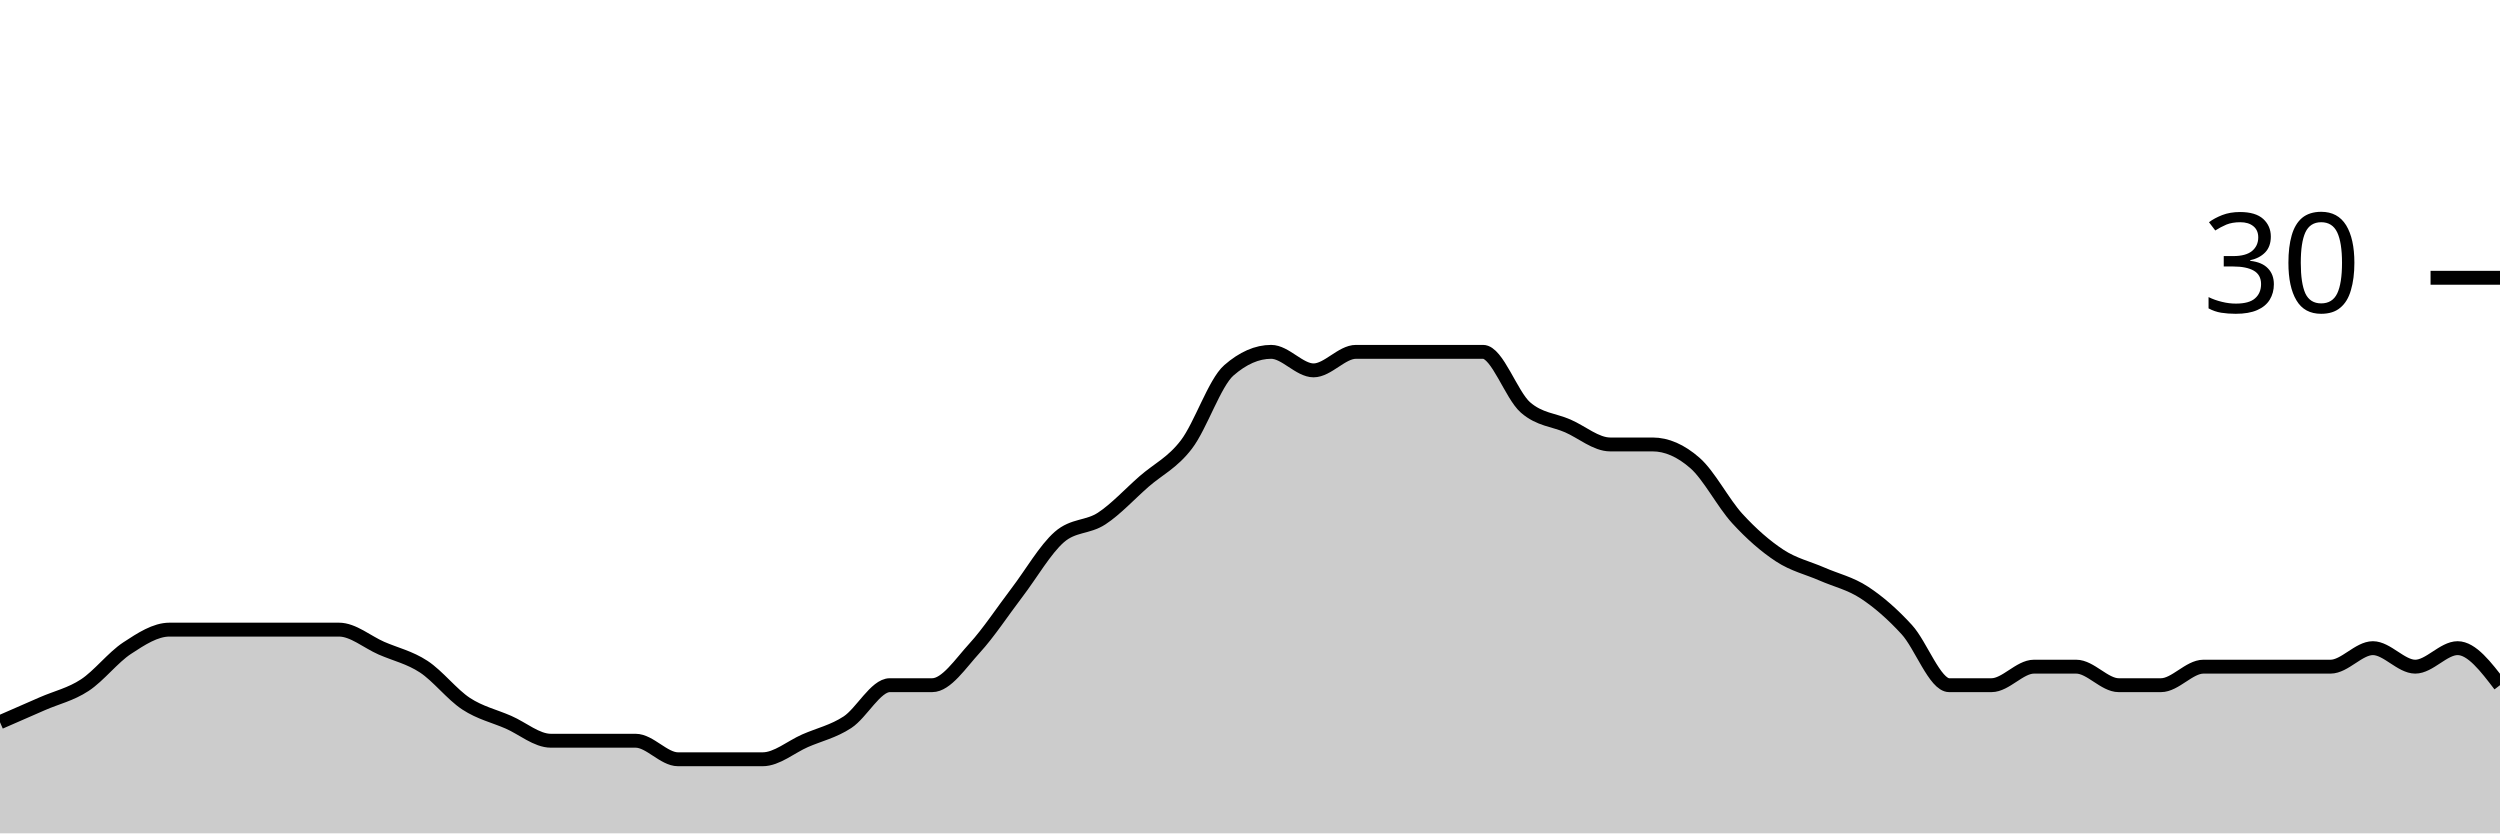
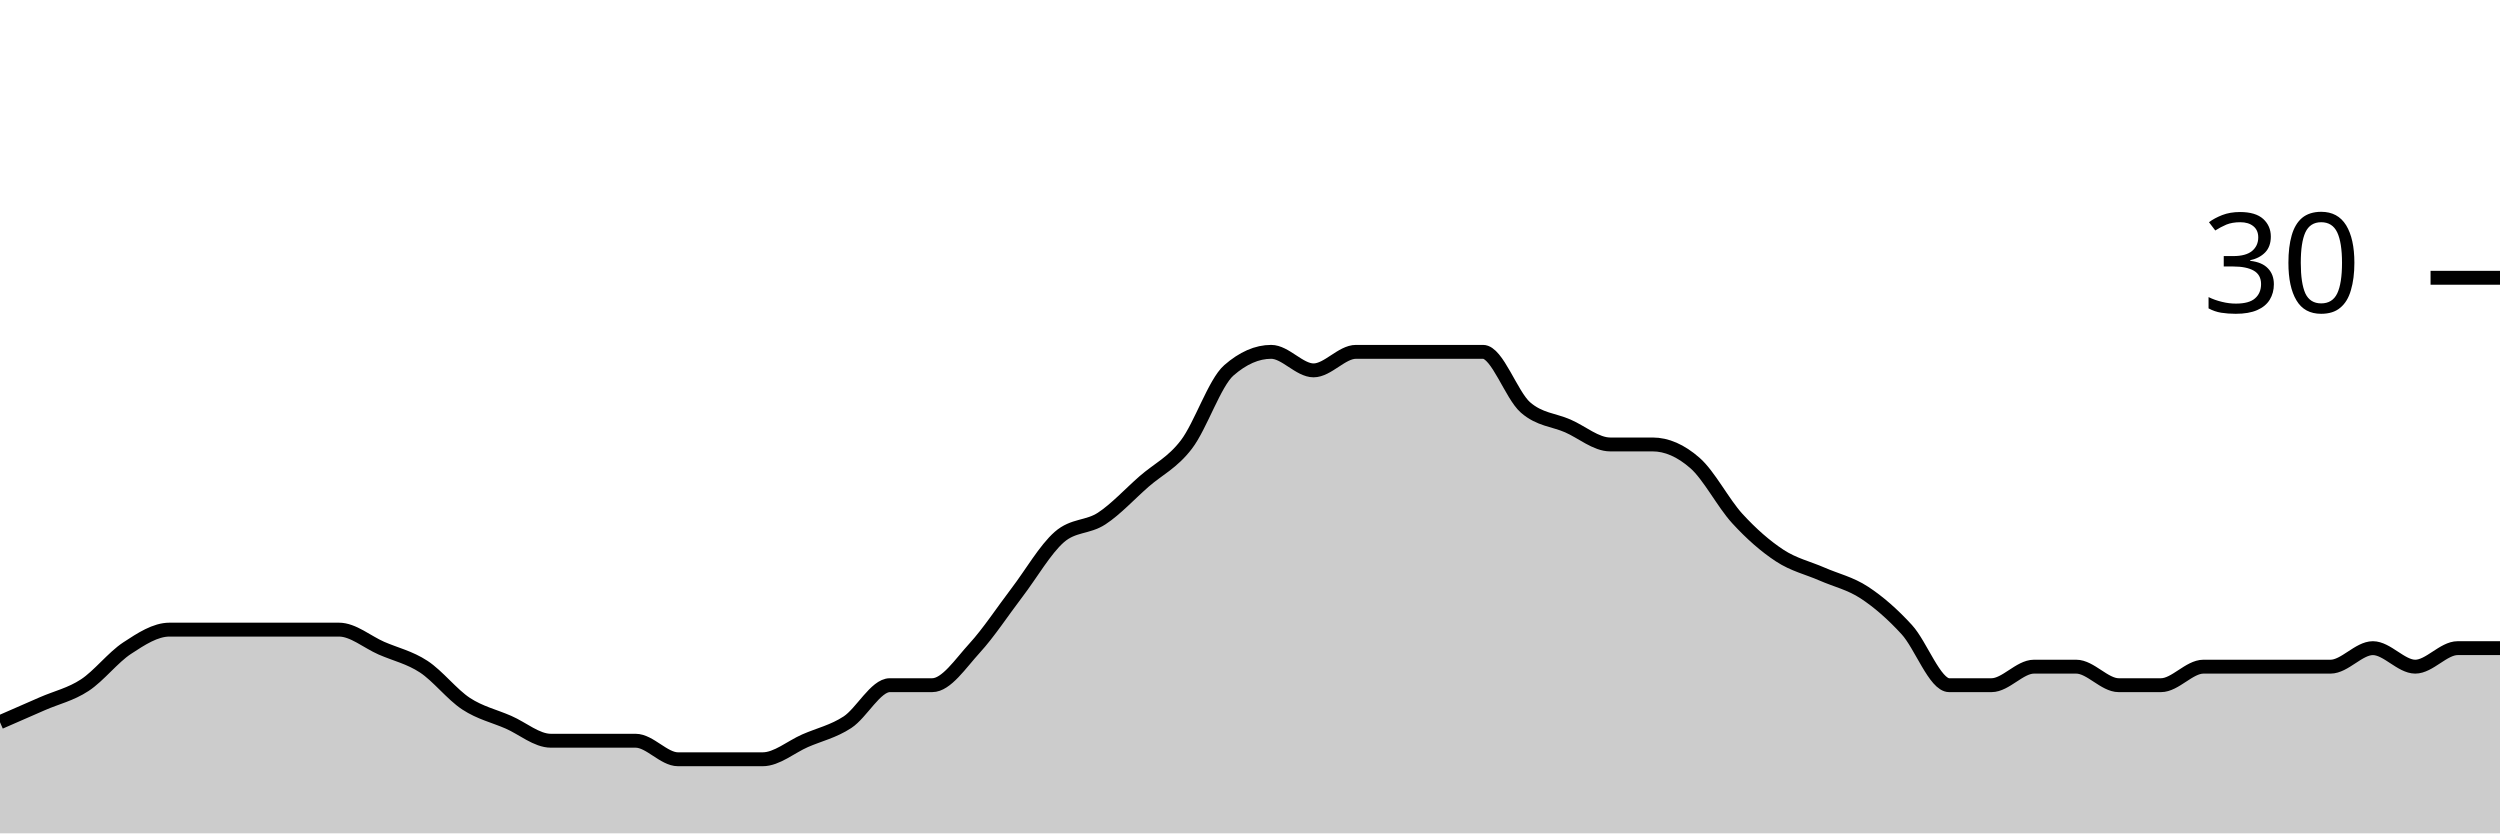
<svg xmlns="http://www.w3.org/2000/svg" viewBox="0 0 180 60">
  <g transform="translate(0,20)">
-     <path class="area" fill="rgba(0, 0, 0, 0.2)" d="M0,32C1.017,31.556,2.034,31.111,3.051,30.667C4.068,30.222,5.085,30,6.102,29.333C7.119,28.667,8.136,27.333,9.153,26.667C10.169,26,11.186,25.333,12.203,25.333C13.22,25.333,14.237,25.333,15.254,25.333C16.271,25.333,17.288,25.333,18.305,25.333C19.322,25.333,20.339,25.333,21.356,25.333C22.373,25.333,23.39,25.333,24.407,25.333C25.424,25.333,26.441,26.222,27.458,26.667C28.475,27.111,29.492,27.333,30.508,28C31.525,28.667,32.542,30,33.559,30.667C34.576,31.333,35.593,31.556,36.61,32C37.627,32.444,38.644,33.333,39.661,33.333C40.678,33.333,41.695,33.333,42.712,33.333C43.729,33.333,44.746,33.333,45.763,33.333C46.78,33.333,47.797,34.667,48.814,34.667C49.831,34.667,50.847,34.667,51.864,34.667C52.881,34.667,53.898,34.667,54.915,34.667C55.932,34.667,56.949,33.778,57.966,33.333C58.983,32.889,60,32.667,61.017,32C62.034,31.333,63.051,29.333,64.068,29.333C65.085,29.333,66.102,29.333,67.119,29.333C68.136,29.333,69.153,27.778,70.169,26.667C71.186,25.556,72.203,24,73.22,22.667C74.237,21.333,75.254,19.556,76.271,18.667C77.288,17.778,78.305,18,79.322,17.333C80.339,16.667,81.356,15.556,82.373,14.667C83.39,13.778,84.407,13.333,85.424,12C86.441,10.667,87.458,7.556,88.475,6.667C89.492,5.778,90.508,5.333,91.525,5.333C92.542,5.333,93.559,6.667,94.576,6.667C95.593,6.667,96.61,5.333,97.627,5.333C98.644,5.333,99.661,5.333,100.678,5.333C101.695,5.333,102.712,5.333,103.729,5.333C104.746,5.333,105.763,5.333,106.78,5.333C107.797,5.333,108.814,8.444,109.831,9.333C110.847,10.222,111.864,10.222,112.881,10.667C113.898,11.111,114.915,12,115.932,12C116.949,12,117.966,12,118.983,12C120,12,121.017,12.444,122.034,13.333C123.051,14.222,124.068,16.222,125.085,17.333C126.102,18.444,127.119,19.333,128.136,20C129.153,20.667,130.169,20.889,131.186,21.333C132.203,21.778,133.22,22,134.237,22.667C135.254,23.333,136.271,24.222,137.288,25.333C138.305,26.444,139.322,29.333,140.339,29.333C141.356,29.333,142.373,29.333,143.39,29.333C144.407,29.333,145.424,28,146.441,28C147.458,28,148.475,28,149.492,28C150.508,28,151.525,29.333,152.542,29.333C153.559,29.333,154.576,29.333,155.593,29.333C156.61,29.333,157.627,28,158.644,28C159.661,28,160.678,28,161.695,28C162.712,28,163.729,28,164.746,28C165.763,28,166.78,28,167.797,28C168.814,28,169.831,26.667,170.847,26.667C171.864,26.667,172.881,28,173.898,28C174.915,28,175.932,26.667,176.949,26.667C177.966,26.667,178.983,28,180,29.333L180,40C178.983,40,177.966,40,176.949,40C175.932,40,174.915,40,173.898,40C172.881,40,171.864,40,170.847,40C169.831,40,168.814,40,167.797,40C166.78,40,165.763,40,164.746,40C163.729,40,162.712,40,161.695,40C160.678,40,159.661,40,158.644,40C157.627,40,156.61,40,155.593,40C154.576,40,153.559,40,152.542,40C151.525,40,150.508,40,149.492,40C148.475,40,147.458,40,146.441,40C145.424,40,144.407,40,143.39,40C142.373,40,141.356,40,140.339,40C139.322,40,138.305,40,137.288,40C136.271,40,135.254,40,134.237,40C133.22,40,132.203,40,131.186,40C130.169,40,129.153,40,128.136,40C127.119,40,126.102,40,125.085,40C124.068,40,123.051,40,122.034,40C121.017,40,120,40,118.983,40C117.966,40,116.949,40,115.932,40C114.915,40,113.898,40,112.881,40C111.864,40,110.847,40,109.831,40C108.814,40,107.797,40,106.78,40C105.763,40,104.746,40,103.729,40C102.712,40,101.695,40,100.678,40C99.661,40,98.644,40,97.627,40C96.61,40,95.593,40,94.576,40C93.559,40,92.542,40,91.525,40C90.508,40,89.492,40,88.475,40C87.458,40,86.441,40,85.424,40C84.407,40,83.39,40,82.373,40C81.356,40,80.339,40,79.322,40C78.305,40,77.288,40,76.271,40C75.254,40,74.237,40,73.22,40C72.203,40,71.186,40,70.169,40C69.153,40,68.136,40,67.119,40C66.102,40,65.085,40,64.068,40C63.051,40,62.034,40,61.017,40C60,40,58.983,40,57.966,40C56.949,40,55.932,40,54.915,40C53.898,40,52.881,40,51.864,40C50.847,40,49.831,40,48.814,40C47.797,40,46.78,40,45.763,40C44.746,40,43.729,40,42.712,40C41.695,40,40.678,40,39.661,40C38.644,40,37.627,40,36.61,40C35.593,40,34.576,40,33.559,40C32.542,40,31.525,40,30.508,40C29.492,40,28.475,40,27.458,40C26.441,40,25.424,40,24.407,40C23.39,40,22.373,40,21.356,40C20.339,40,19.322,40,18.305,40C17.288,40,16.271,40,15.254,40C14.237,40,13.22,40,12.203,40C11.186,40,10.169,40,9.153,40C8.136,40,7.119,40,6.102,40C5.085,40,4.068,40,3.051,40C2.034,40,1.017,40,0,40Z" />
-     <path class="line" stroke="black" fill="none" d="M0,32C1.017,31.556,2.034,31.111,3.051,30.667C4.068,30.222,5.085,30,6.102,29.333C7.119,28.667,8.136,27.333,9.153,26.667C10.169,26,11.186,25.333,12.203,25.333C13.22,25.333,14.237,25.333,15.254,25.333C16.271,25.333,17.288,25.333,18.305,25.333C19.322,25.333,20.339,25.333,21.356,25.333C22.373,25.333,23.39,25.333,24.407,25.333C25.424,25.333,26.441,26.222,27.458,26.667C28.475,27.111,29.492,27.333,30.508,28C31.525,28.667,32.542,30,33.559,30.667C34.576,31.333,35.593,31.556,36.61,32C37.627,32.444,38.644,33.333,39.661,33.333C40.678,33.333,41.695,33.333,42.712,33.333C43.729,33.333,44.746,33.333,45.763,33.333C46.78,33.333,47.797,34.667,48.814,34.667C49.831,34.667,50.847,34.667,51.864,34.667C52.881,34.667,53.898,34.667,54.915,34.667C55.932,34.667,56.949,33.778,57.966,33.333C58.983,32.889,60,32.667,61.017,32C62.034,31.333,63.051,29.333,64.068,29.333C65.085,29.333,66.102,29.333,67.119,29.333C68.136,29.333,69.153,27.778,70.169,26.667C71.186,25.556,72.203,24,73.22,22.667C74.237,21.333,75.254,19.556,76.271,18.667C77.288,17.778,78.305,18,79.322,17.333C80.339,16.667,81.356,15.556,82.373,14.667C83.39,13.778,84.407,13.333,85.424,12C86.441,10.667,87.458,7.556,88.475,6.667C89.492,5.778,90.508,5.333,91.525,5.333C92.542,5.333,93.559,6.667,94.576,6.667C95.593,6.667,96.61,5.333,97.627,5.333C98.644,5.333,99.661,5.333,100.678,5.333C101.695,5.333,102.712,5.333,103.729,5.333C104.746,5.333,105.763,5.333,106.78,5.333C107.797,5.333,108.814,8.444,109.831,9.333C110.847,10.222,111.864,10.222,112.881,10.667C113.898,11.111,114.915,12,115.932,12C116.949,12,117.966,12,118.983,12C120,12,121.017,12.444,122.034,13.333C123.051,14.222,124.068,16.222,125.085,17.333C126.102,18.444,127.119,19.333,128.136,20C129.153,20.667,130.169,20.889,131.186,21.333C132.203,21.778,133.22,22,134.237,22.667C135.254,23.333,136.271,24.222,137.288,25.333C138.305,26.444,139.322,29.333,140.339,29.333C141.356,29.333,142.373,29.333,143.39,29.333C144.407,29.333,145.424,28,146.441,28C147.458,28,148.475,28,149.492,28C150.508,28,151.525,29.333,152.542,29.333C153.559,29.333,154.576,29.333,155.593,29.333C156.61,29.333,157.627,28,158.644,28C159.661,28,160.678,28,161.695,28C162.712,28,163.729,28,164.746,28C165.763,28,166.78,28,167.797,28C168.814,28,169.831,26.667,170.847,26.667C171.864,26.667,172.881,28,173.898,28C174.915,28,175.932,26.667,176.949,26.667C177.966,26.667,178.983,28,180,29.333" />
+     <path class="area" fill="rgba(0, 0, 0, 0.2)" d="M0,32C1.017,31.556,2.034,31.111,3.051,30.667C4.068,30.222,5.085,30,6.102,29.333C7.119,28.667,8.136,27.333,9.153,26.667C10.169,26,11.186,25.333,12.203,25.333C13.22,25.333,14.237,25.333,15.254,25.333C16.271,25.333,17.288,25.333,18.305,25.333C19.322,25.333,20.339,25.333,21.356,25.333C22.373,25.333,23.39,25.333,24.407,25.333C25.424,25.333,26.441,26.222,27.458,26.667C28.475,27.111,29.492,27.333,30.508,28C31.525,28.667,32.542,30,33.559,30.667C34.576,31.333,35.593,31.556,36.61,32C37.627,32.444,38.644,33.333,39.661,33.333C40.678,33.333,41.695,33.333,42.712,33.333C43.729,33.333,44.746,33.333,45.763,33.333C46.78,33.333,47.797,34.667,48.814,34.667C49.831,34.667,50.847,34.667,51.864,34.667C52.881,34.667,53.898,34.667,54.915,34.667C55.932,34.667,56.949,33.778,57.966,33.333C58.983,32.889,60,32.667,61.017,32C62.034,31.333,63.051,29.333,64.068,29.333C65.085,29.333,66.102,29.333,67.119,29.333C68.136,29.333,69.153,27.778,70.169,26.667C71.186,25.556,72.203,24,73.22,22.667C74.237,21.333,75.254,19.556,76.271,18.667C77.288,17.778,78.305,18,79.322,17.333C80.339,16.667,81.356,15.556,82.373,14.667C83.39,13.778,84.407,13.333,85.424,12C86.441,10.667,87.458,7.556,88.475,6.667C89.492,5.778,90.508,5.333,91.525,5.333C92.542,5.333,93.559,6.667,94.576,6.667C95.593,6.667,96.61,5.333,97.627,5.333C98.644,5.333,99.661,5.333,100.678,5.333C101.695,5.333,102.712,5.333,103.729,5.333C104.746,5.333,105.763,5.333,106.78,5.333C107.797,5.333,108.814,8.444,109.831,9.333C110.847,10.222,111.864,10.222,112.881,10.667C113.898,11.111,114.915,12,115.932,12C116.949,12,117.966,12,118.983,12C120,12,121.017,12.444,122.034,13.333C123.051,14.222,124.068,16.222,125.085,17.333C126.102,18.444,127.119,19.333,128.136,20C129.153,20.667,130.169,20.889,131.186,21.333C132.203,21.778,133.22,22,134.237,22.667C135.254,23.333,136.271,24.222,137.288,25.333C138.305,26.444,139.322,29.333,140.339,29.333C141.356,29.333,142.373,29.333,143.39,29.333C144.407,29.333,145.424,28,146.441,28C147.458,28,148.475,28,149.492,28C150.508,28,151.525,29.333,152.542,29.333C153.559,29.333,154.576,29.333,155.593,29.333C156.61,29.333,157.627,28,158.644,28C159.661,28,160.678,28,161.695,28C162.712,28,163.729,28,164.746,28C165.763,28,166.78,28,167.797,28C168.814,28,169.831,26.667,170.847,26.667C171.864,26.667,172.881,28,173.898,28C174.915,28,175.932,26.667,176.949,26.667C177.966,26.667,178.983,26.667,180,26.667L180,40C178.983,40,177.966,40,176.949,40C175.932,40,174.915,40,173.898,40C172.881,40,171.864,40,170.847,40C169.831,40,168.814,40,167.797,40C166.78,40,165.763,40,164.746,40C163.729,40,162.712,40,161.695,40C160.678,40,159.661,40,158.644,40C157.627,40,156.61,40,155.593,40C154.576,40,153.559,40,152.542,40C151.525,40,150.508,40,149.492,40C148.475,40,147.458,40,146.441,40C145.424,40,144.407,40,143.39,40C142.373,40,141.356,40,140.339,40C139.322,40,138.305,40,137.288,40C136.271,40,135.254,40,134.237,40C133.22,40,132.203,40,131.186,40C130.169,40,129.153,40,128.136,40C127.119,40,126.102,40,125.085,40C124.068,40,123.051,40,122.034,40C121.017,40,120,40,118.983,40C117.966,40,116.949,40,115.932,40C114.915,40,113.898,40,112.881,40C111.864,40,110.847,40,109.831,40C108.814,40,107.797,40,106.78,40C105.763,40,104.746,40,103.729,40C102.712,40,101.695,40,100.678,40C99.661,40,98.644,40,97.627,40C96.61,40,95.593,40,94.576,40C93.559,40,92.542,40,91.525,40C90.508,40,89.492,40,88.475,40C87.458,40,86.441,40,85.424,40C84.407,40,83.39,40,82.373,40C81.356,40,80.339,40,79.322,40C78.305,40,77.288,40,76.271,40C75.254,40,74.237,40,73.22,40C72.203,40,71.186,40,70.169,40C69.153,40,68.136,40,67.119,40C66.102,40,65.085,40,64.068,40C63.051,40,62.034,40,61.017,40C60,40,58.983,40,57.966,40C56.949,40,55.932,40,54.915,40C53.898,40,52.881,40,51.864,40C50.847,40,49.831,40,48.814,40C47.797,40,46.78,40,45.763,40C44.746,40,43.729,40,42.712,40C41.695,40,40.678,40,39.661,40C38.644,40,37.627,40,36.61,40C35.593,40,34.576,40,33.559,40C32.542,40,31.525,40,30.508,40C29.492,40,28.475,40,27.458,40C26.441,40,25.424,40,24.407,40C23.39,40,22.373,40,21.356,40C20.339,40,19.322,40,18.305,40C17.288,40,16.271,40,15.254,40C14.237,40,13.22,40,12.203,40C11.186,40,10.169,40,9.153,40C8.136,40,7.119,40,6.102,40C5.085,40,4.068,40,3.051,40C2.034,40,1.017,40,0,40Z" />
+     <path class="line" stroke="black" fill="none" d="M0,32C1.017,31.556,2.034,31.111,3.051,30.667C4.068,30.222,5.085,30,6.102,29.333C7.119,28.667,8.136,27.333,9.153,26.667C10.169,26,11.186,25.333,12.203,25.333C13.22,25.333,14.237,25.333,15.254,25.333C16.271,25.333,17.288,25.333,18.305,25.333C19.322,25.333,20.339,25.333,21.356,25.333C22.373,25.333,23.39,25.333,24.407,25.333C25.424,25.333,26.441,26.222,27.458,26.667C28.475,27.111,29.492,27.333,30.508,28C31.525,28.667,32.542,30,33.559,30.667C34.576,31.333,35.593,31.556,36.61,32C37.627,32.444,38.644,33.333,39.661,33.333C40.678,33.333,41.695,33.333,42.712,33.333C43.729,33.333,44.746,33.333,45.763,33.333C46.78,33.333,47.797,34.667,48.814,34.667C49.831,34.667,50.847,34.667,51.864,34.667C52.881,34.667,53.898,34.667,54.915,34.667C55.932,34.667,56.949,33.778,57.966,33.333C58.983,32.889,60,32.667,61.017,32C62.034,31.333,63.051,29.333,64.068,29.333C65.085,29.333,66.102,29.333,67.119,29.333C68.136,29.333,69.153,27.778,70.169,26.667C71.186,25.556,72.203,24,73.22,22.667C74.237,21.333,75.254,19.556,76.271,18.667C77.288,17.778,78.305,18,79.322,17.333C80.339,16.667,81.356,15.556,82.373,14.667C83.39,13.778,84.407,13.333,85.424,12C86.441,10.667,87.458,7.556,88.475,6.667C89.492,5.778,90.508,5.333,91.525,5.333C92.542,5.333,93.559,6.667,94.576,6.667C95.593,6.667,96.61,5.333,97.627,5.333C98.644,5.333,99.661,5.333,100.678,5.333C101.695,5.333,102.712,5.333,103.729,5.333C104.746,5.333,105.763,5.333,106.78,5.333C107.797,5.333,108.814,8.444,109.831,9.333C110.847,10.222,111.864,10.222,112.881,10.667C113.898,11.111,114.915,12,115.932,12C116.949,12,117.966,12,118.983,12C120,12,121.017,12.444,122.034,13.333C123.051,14.222,124.068,16.222,125.085,17.333C126.102,18.444,127.119,19.333,128.136,20C129.153,20.667,130.169,20.889,131.186,21.333C132.203,21.778,133.22,22,134.237,22.667C135.254,23.333,136.271,24.222,137.288,25.333C138.305,26.444,139.322,29.333,140.339,29.333C141.356,29.333,142.373,29.333,143.39,29.333C144.407,29.333,145.424,28,146.441,28C147.458,28,148.475,28,149.492,28C150.508,28,151.525,29.333,152.542,29.333C153.559,29.333,154.576,29.333,155.593,29.333C156.61,29.333,157.627,28,158.644,28C159.661,28,160.678,28,161.695,28C162.712,28,163.729,28,164.746,28C165.763,28,166.78,28,167.797,28C168.814,28,169.831,26.667,170.847,26.667C171.864,26.667,172.881,28,173.898,28C174.915,28,175.932,26.667,176.949,26.667C177.966,26.667,178.983,26.667,180,26.667" />
    <path class="axis-ceiling" stroke-width="1" stroke="black" fill="none" d="M175,0L180,0" />
    <text class="axis-ceiling-label" font-family="sans-serif" text-anchor="end" font-size="10px" x="170" y="2.5">30</text>
  </g>
</svg>
